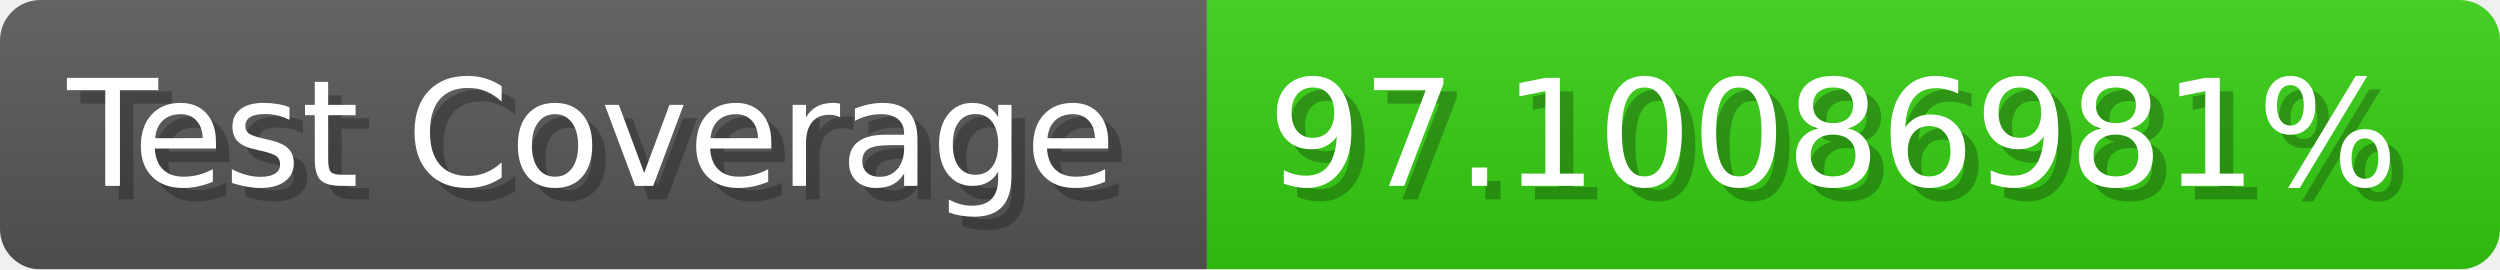
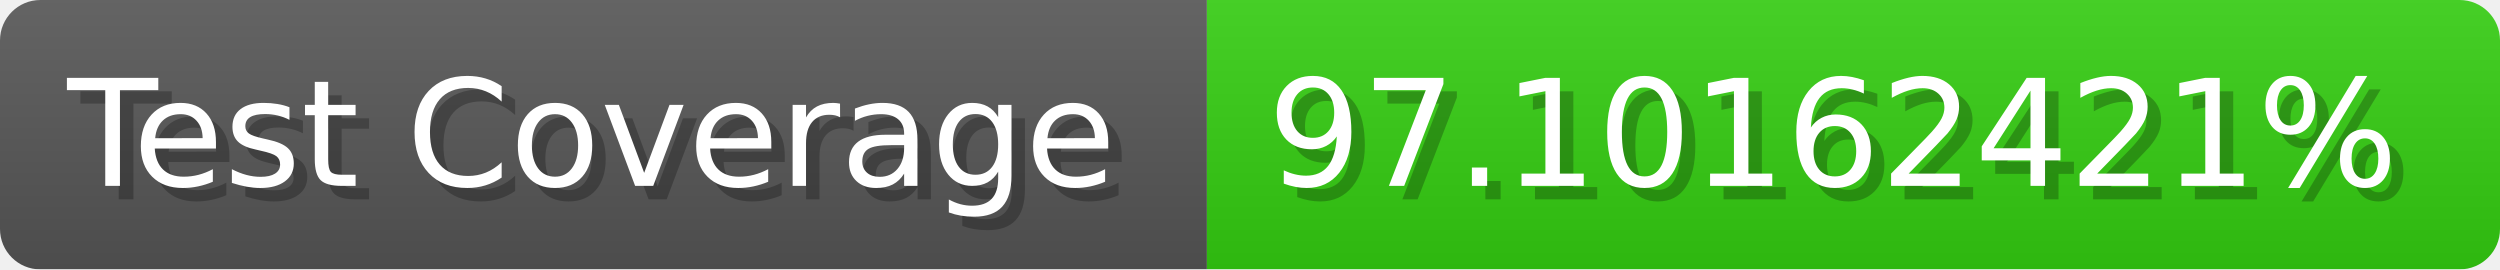
- <svg xmlns="http://www.w3.org/2000/svg" width="185.6" height="20" viewBox="0 0 1856 200" role="img" aria-label="Test Coverage: 97.10086981%">
+ <svg xmlns="http://www.w3.org/2000/svg" width="185.6" height="20" viewBox="0 0 1856 200" role="img" aria-label="Test Coverage: 97.10162421%">
  <linearGradient id="a" x2="0" y2="100%">
    <stop offset="0" stop-opacity=".1" stop-color="#EEE" />
    <stop offset="1" stop-opacity=".1" />
  </linearGradient>
  <mask id="m">
    <rect width="1856" height="200" rx="30" fill="#FFF" />
  </mask>
  <g mask="url(#m)">
    <rect width="896" height="200" fill="#555" />
    <rect width="960" height="200" fill="#3C1" x="896" />
    <rect width="1856" height="200" fill="url(#a)" />
  </g>
  <g aria-hidden="true" fill="#fff" text-anchor="start" font-family="Verdana,DejaVu Sans,sans-serif" font-size="110">
    <text x="60" y="148" textLength="796" fill="#000" opacity="0.25">Test Coverage</text>
    <text x="50" y="138" textLength="796">Test Coverage</text>
-     <text x="951" y="148" textLength="860" fill="#000" opacity="0.25">97.10086981%</text>
-     <text x="941" y="138" textLength="860">97.10086981%</text>
+     <text x="951" y="148" textLength="860" fill="#000" opacity="0.25">97.10162421%</text>
+     <text x="941" y="138" textLength="860">97.10162421%</text>
  </g>
</svg>
